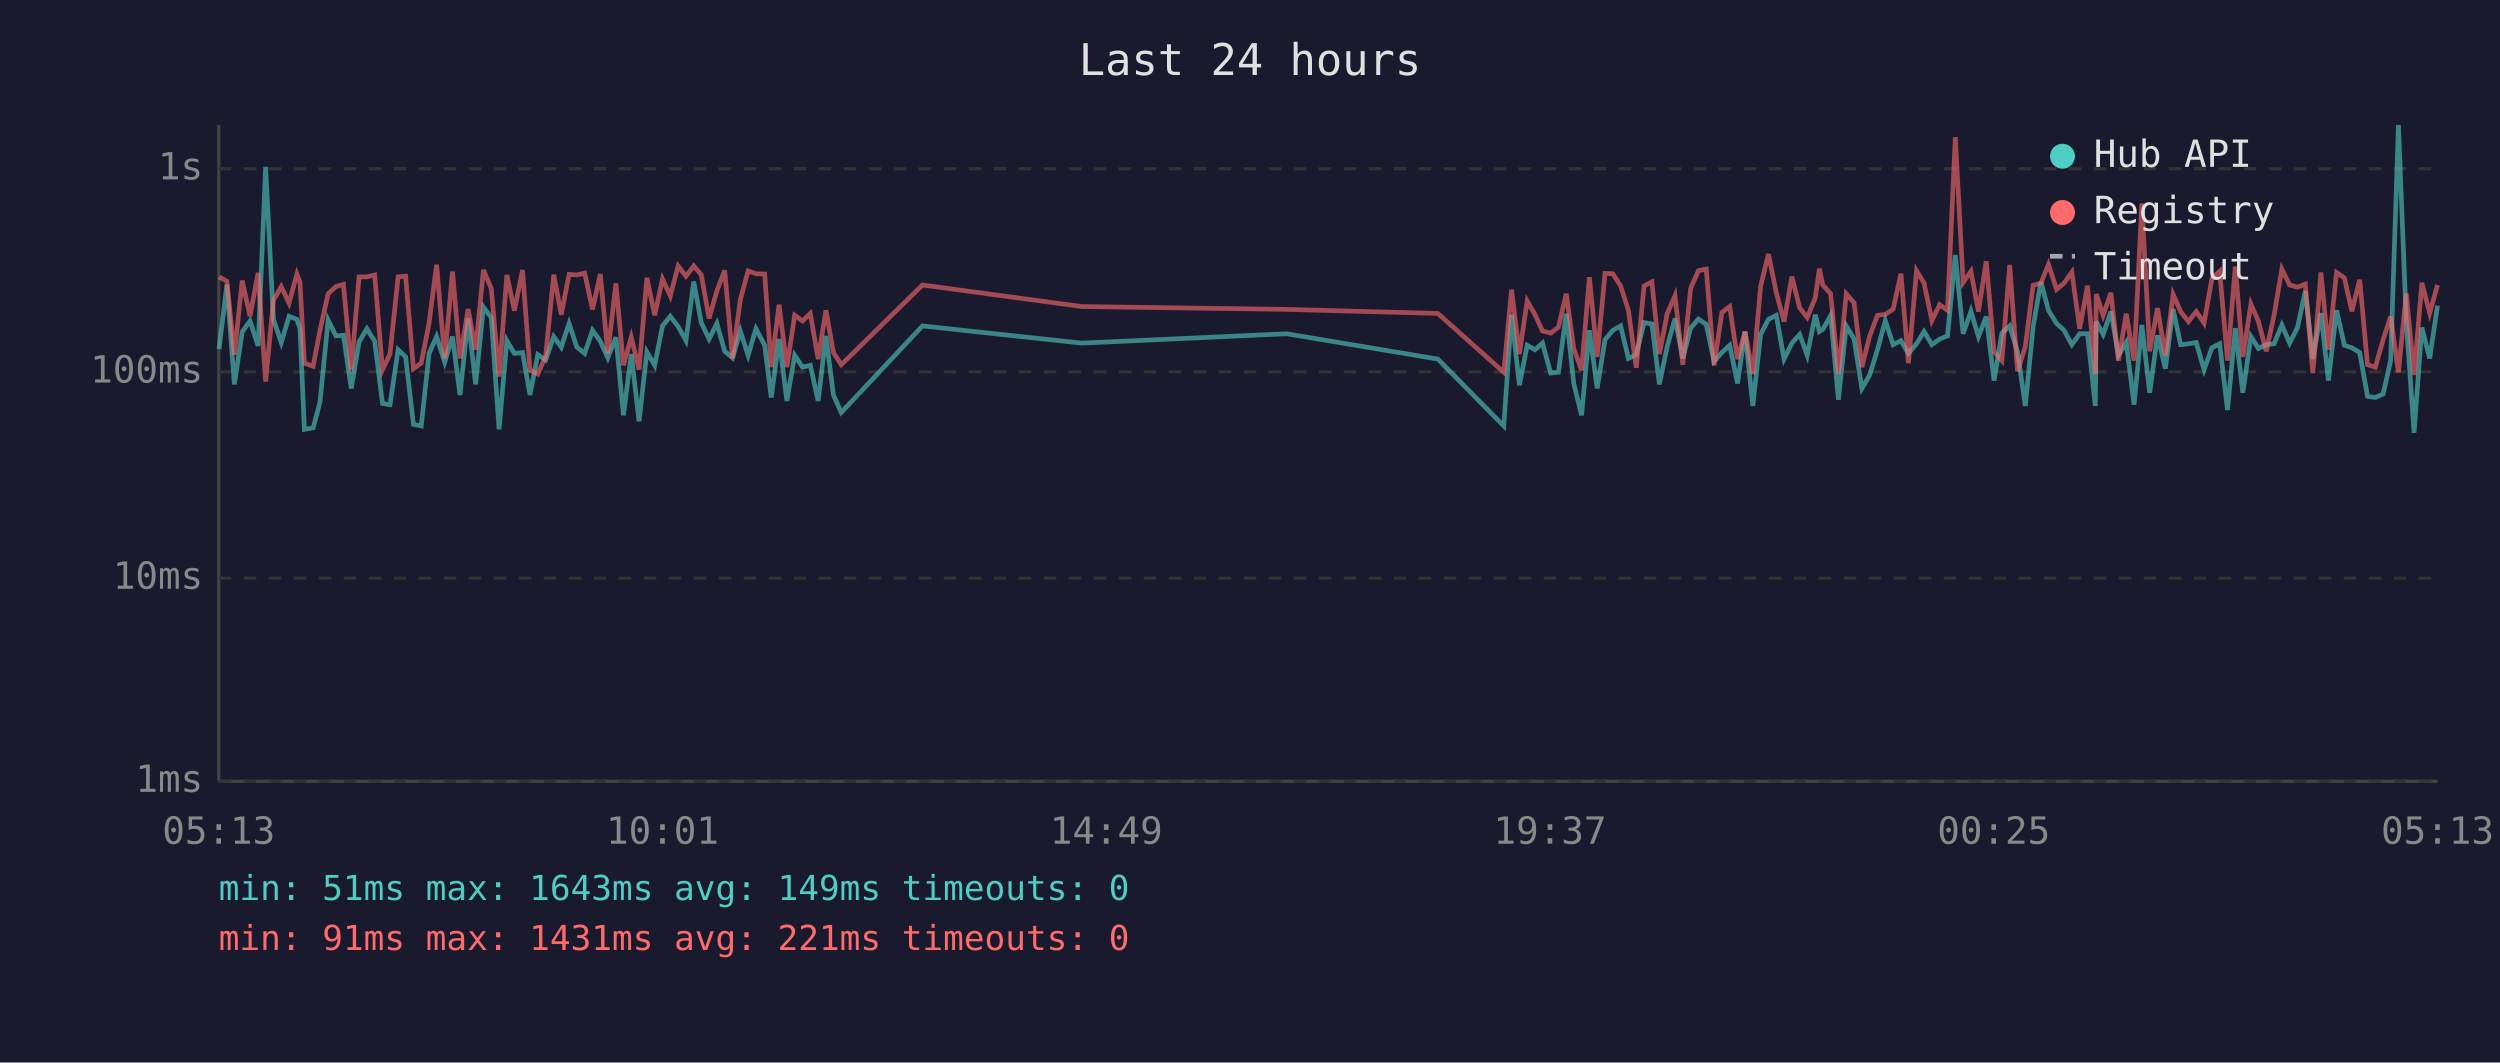
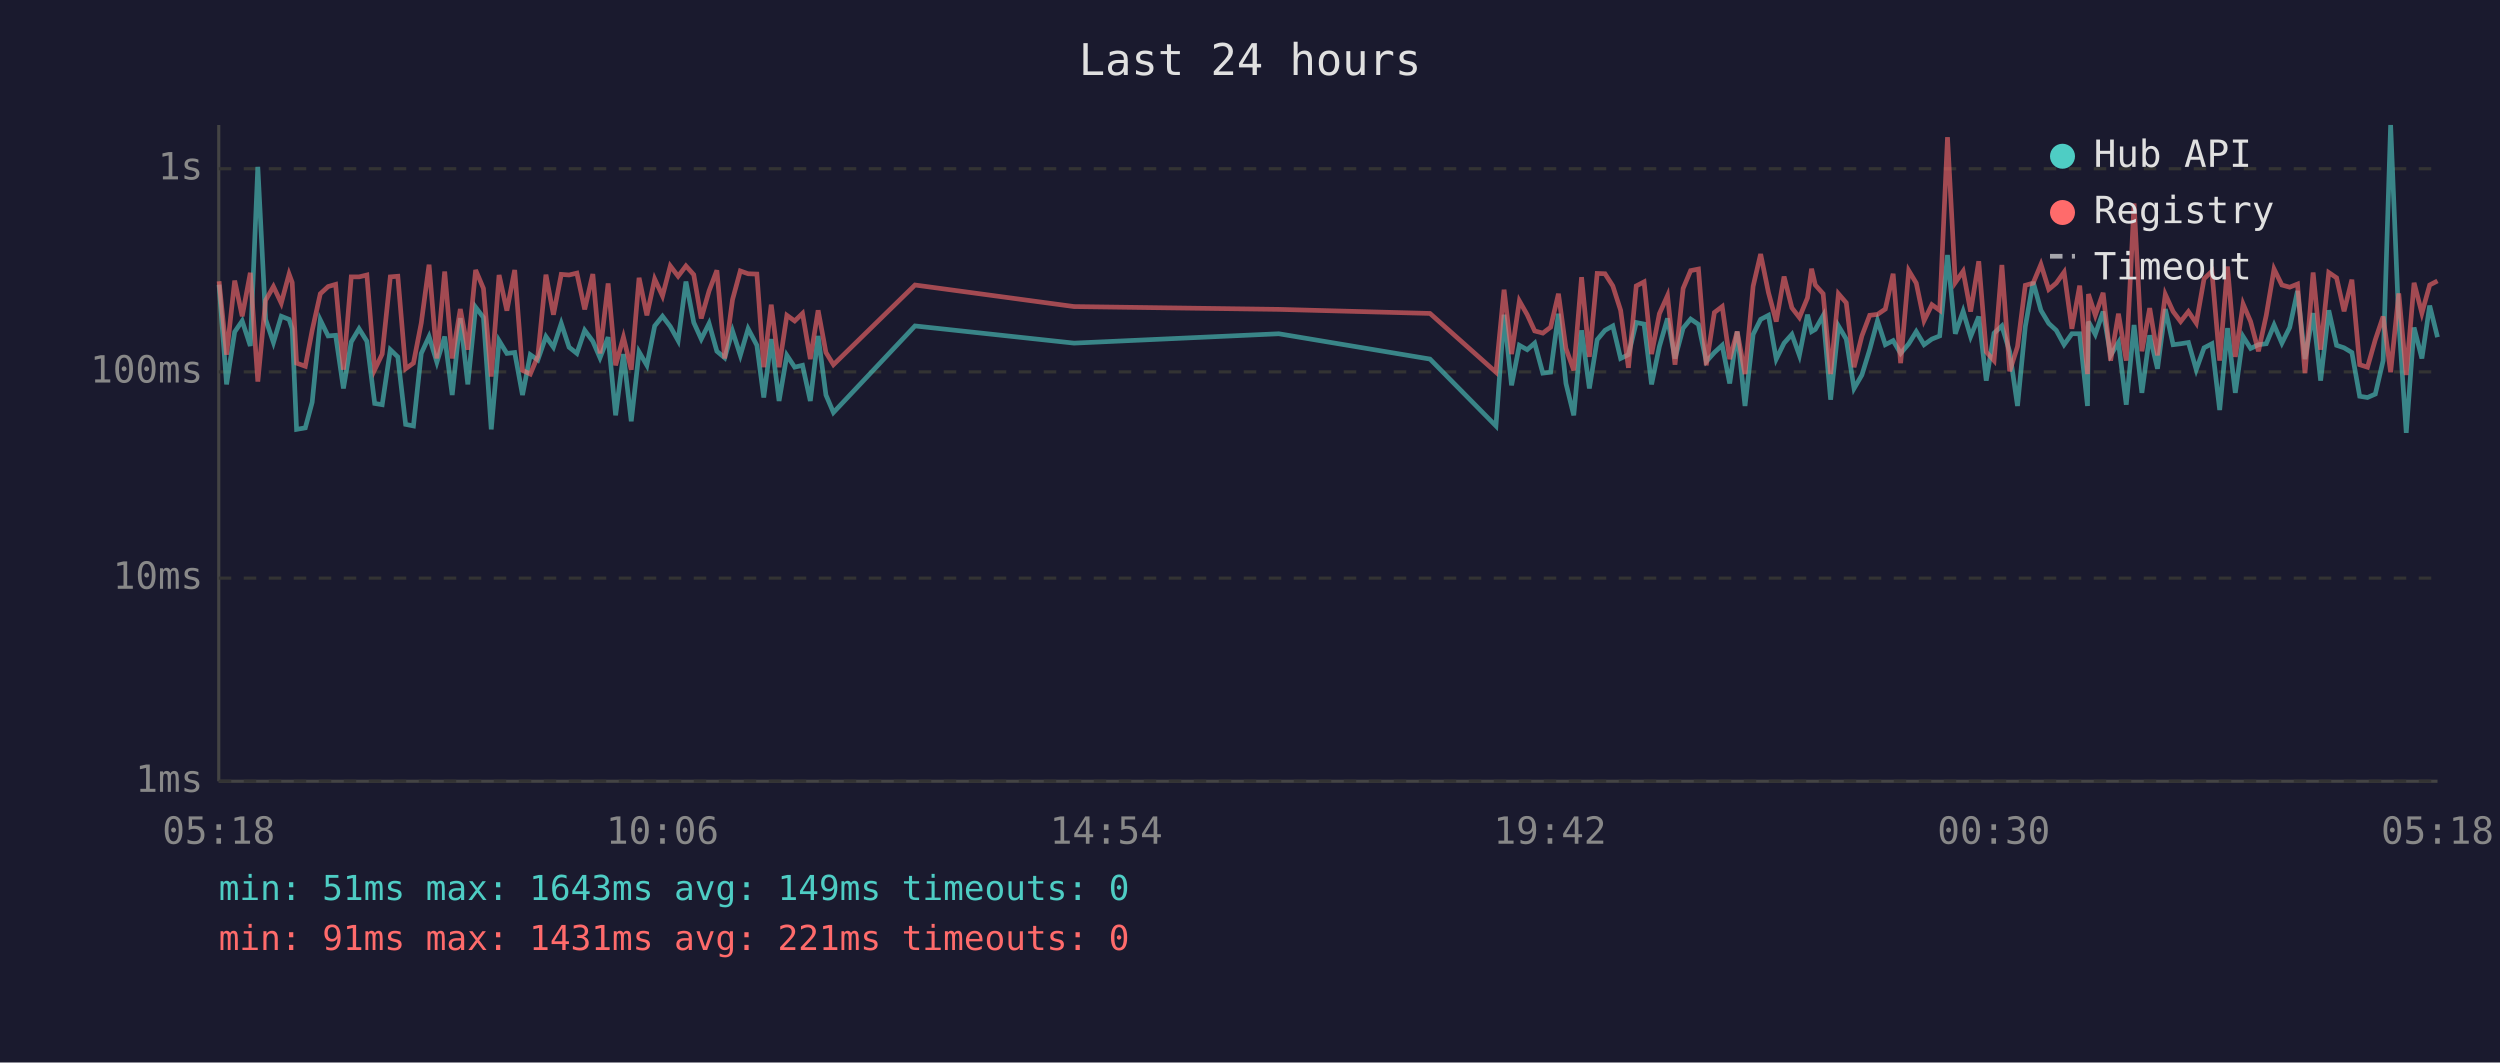
<svg xmlns="http://www.w3.org/2000/svg" viewBox="0 0 800 340" font-family="monospace" font-size="12">
  <rect width="800" height="340" fill="#1a1a2e" />
  <text x="400" y="24" fill="#e0e0e0" font-size="14" text-anchor="middle">Last 24 hours</text>
  <line x1="70" y1="40" x2="70" y2="250" stroke="#444" stroke-width="1" />
  <line x1="70" y1="250" x2="780" y2="250" stroke="#444" stroke-width="1" />
  <line x1="70" y1="250" x2="780" y2="250" stroke="#333" stroke-width="1" stroke-dasharray="4" />
  <text x="65" y="250" fill="#888" text-anchor="end" dominant-baseline="middle">1ms</text>
  <line x1="70" y1="185" x2="780" y2="185" stroke="#333" stroke-width="1" stroke-dasharray="4" />
  <text x="65" y="185" fill="#888" text-anchor="end" dominant-baseline="middle">10ms</text>
  <line x1="70" y1="119" x2="780" y2="119" stroke="#333" stroke-width="1" stroke-dasharray="4" />
  <text x="65" y="119" fill="#888" text-anchor="end" dominant-baseline="middle">100ms</text>
  <line x1="70" y1="54" x2="780" y2="54" stroke="#333" stroke-width="1" stroke-dasharray="4" />
  <text x="65" y="54" fill="#888" text-anchor="end" dominant-baseline="middle">1s</text>
-   <text x="70" y="270" fill="#888" text-anchor="middle">05:13</text>
-   <text x="212" y="270" fill="#888" text-anchor="middle">10:01</text>
-   <text x="354" y="270" fill="#888" text-anchor="middle">14:49</text>
-   <text x="496" y="270" fill="#888" text-anchor="middle">19:37</text>
-   <text x="638" y="270" fill="#888" text-anchor="middle">00:25</text>
-   <text x="780" y="270" fill="#888" text-anchor="middle">05:13</text>
-   <polyline points="70.1,111.7 72.6,91.1 75.0,123.0 77.5,106.2 80.0,102.7 82.6,110.7 85.0,53.4 87.5,102.2 90.0,109.6 92.5,101.2 95.0,102.2 96.0,105.2 97.4,137.4 100.2,136.9 102.4,128.7 105.0,102.4 107.5,107.5 109.9,107.3 112.4,124.3 114.9,109.4 117.4,105.2 119.9,109.2 122.4,129.1 124.8,129.5 127.4,111.9 129.8,114.2 132.3,135.8 134.8,136.3 137.3,113.1 139.7,107.7 142.3,115.9 144.8,107.7 147.2,126.4 149.8,101.8 152.2,123.0 154.7,98.3 157.2,101.6 159.7,137.4 162.2,109.0 164.6,113.1 167.2,112.8 169.6,126.4 172.1,113.5 174.6,115.2 177.2,107.7 179.6,111.1 182.1,103.5 184.6,111.1 187.1,113.1 189.6,105.7 192.1,109.2 194.5,114.5 197.1,107.9 199.5,132.9 202.0,113.3 204.5,134.8 207.0,112.6 209.5,116.9 212.0,104.3 214.5,101.2 217.0,104.5 219.5,109.0 222.0,90.1 224.4,103.2 226.9,108.5 229.4,103.5 231.9,112.4 234.4,114.5 236.9,105.9 239.4,113.7 241.9,105.2 244.7,110.5 246.8,127.2 249.3,108.5 251.8,128.3 254.3,113.7 256.8,117.5 259.3,116.9 261.8,128.3 264.3,107.5 266.7,126.4 269.2,132.0 295.2,104.3 346.2,109.8 411.7,106.8 460.1,114.9 481.2,136.3 483.7,100.7 486.2,123.3 488.7,110.5 491.2,111.9 493.6,109.8 496.2,119.4 498.7,119.1 501.2,100.4 503.6,122.7 506.1,132.9 508.6,105.7 511.1,124.3 513.6,108.7 516.1,105.7 518.6,104.3 521.1,114.7 523.6,113.5 526.1,103.2 528.6,103.7 531.0,123.0 533.5,110.9 536.0,101.9 538.5,114.7 541.0,105.0 543.5,102.1 546.0,103.8 548.5,115.7 551.0,112.8 553.5,110.5 556.0,122.7 558.4,106.1 560.9,129.9 563.4,107.0 565.9,102.2 568.4,100.9 570.9,114.9 573.4,109.8 575.9,107.0 578.3,113.7 580.9,100.7 582.2,106.1 583.3,105.4 585.8,101.0 588.3,127.9 590.8,104.3 593.3,108.5 595.8,124.3 598.3,120.0 600.8,111.9 603.3,102.6 605.8,110.3 608.3,109.0 610.7,113.1 613.3,110.0 615.7,106.1 618.2,110.3 620.7,108.5 623.2,107.5 625.7,81.6 628.2,106.8 630.7,99.6 633.1,107.7 635.6,101.3 638.1,121.8 640.6,106.6 643.1,104.3 645.6,112.6 648.1,129.9 650.6,104.5 653.1,90.2 655.5,99.3 658.1,103.5 660.5,105.7 663.0,110.3 665.5,106.8 668.0,106.8 670.5,129.9 670.8,102.9 673.0,107.0 675.5,99.7 677.9,113.7 680.4,109.6 682.9,129.5 685.4,104.0 687.9,125.7 690.4,107.3 692.9,118.0 695.4,98.9 697.8,110.3 700.3,110.0 702.8,109.6 705.3,118.3 707.8,111.3 710.3,110.0 712.8,131.2 715.3,105.0 717.7,125.7 720.3,107.7 722.7,111.5 725.2,110.3 727.7,110.0 730.2,104.0 732.7,109.8 735.2,104.8 737.7,93.1 740.1,114.9 742.7,100.2 745.1,121.8 747.7,99.3 750.2,110.5 752.6,111.3 755.1,112.8 757.6,126.8 760.1,127.2 762.6,126.1 765.0,115.4 767.5,40.0 770.0,102.7 772.5,138.5 775.0,104.8 777.5,114.7 780.0,97.8" fill="none" stroke="#4ecdc4" stroke-width="1.5" opacity="0.6" />
-   <polyline points="70.1,88.6 72.6,90.0 75.0,113.5 77.5,89.8 80.0,101.2 82.6,87.3 85.0,122.1 87.5,96.1 90.0,91.7 92.5,97.0 95.0,87.7 96.0,90.4 97.4,116.2 100.2,117.2 102.4,105.7 105.0,94.0 107.5,91.7 109.9,91.0 112.4,118.3 114.9,88.6 117.4,88.6 119.9,88.0 122.4,118.3 124.8,113.3 127.4,88.6 129.8,88.4 132.3,118.0 134.8,116.2 137.3,103.4 139.7,84.7 142.3,114.7 144.8,86.9 147.2,114.7 149.8,98.9 152.2,111.9 154.7,86.4 157.2,92.3 159.7,120.5 162.2,88.0 164.6,99.4 167.2,86.4 169.6,118.5 172.1,119.7 174.6,114.0 177.2,87.9 179.6,100.7 182.1,87.8 184.6,88.0 187.1,87.4 189.6,99.0 192.1,87.7 194.5,113.1 197.1,90.7 199.5,116.9 202.0,107.9 204.5,118.3 207.0,88.9 209.5,100.9 212.0,89.3 214.5,94.7 217.0,85.1 219.5,88.4 222.0,85.1 224.4,87.9 226.9,101.9 229.4,93.1 231.9,86.5 234.4,114.7 236.9,95.9 239.4,86.7 241.9,87.6 244.7,87.7 246.8,117.5 249.3,97.5 251.8,117.5 254.3,100.9 256.8,102.7 259.3,100.3 261.8,114.9 264.3,99.3 266.7,112.8 269.2,116.7 295.2,91.2 346.2,98.1 411.7,99.0 460.1,100.3 481.2,119.1 483.7,92.7 486.2,113.3 488.7,96.3 491.2,100.7 493.6,105.9 496.2,106.6 498.7,104.7 501.2,94.0 503.6,111.5 506.1,118.5 508.6,88.7 511.1,114.2 513.6,87.5 516.1,87.6 518.6,91.5 521.1,99.3 523.6,117.7 526.1,91.5 528.6,90.2 531.0,113.3 533.5,100.4 536.0,94.6 538.5,116.7 541.0,92.3 543.5,86.6 546.0,86.1 548.5,116.9 551.0,100.0 553.5,98.1 556.0,114.9 558.4,106.1 560.9,119.7 563.4,91.6 565.9,81.3 568.4,93.6 570.9,102.9 573.4,88.5 575.9,98.5 578.3,101.6 580.9,95.3 582.2,86.0 583.3,91.2 585.8,94.0 588.3,119.7 590.8,94.0 593.3,96.9 595.8,117.5 598.3,107.5 600.8,100.9 603.3,100.6 605.8,98.9 608.3,87.6 610.7,116.2 613.3,86.6 615.7,90.6 618.2,102.6 620.7,97.5 623.2,99.3 625.7,43.9 628.2,90.4 630.7,86.8 633.1,99.7 635.6,83.6 638.1,112.6 640.6,115.4 643.1,84.8 645.6,118.8 648.1,110.9 650.6,91.3 653.1,90.6 655.5,84.6 658.1,92.6 660.5,90.6 663.0,87.1 665.5,105.2 668.0,91.4 670.5,119.7 670.8,94.1 673.0,100.9 675.5,93.7 677.9,115.4 680.4,100.4 682.9,115.4 685.4,65.1 687.9,112.4 690.4,98.6 692.9,113.7 695.4,94.2 697.8,99.7 700.3,102.9 702.8,99.7 705.3,103.4 707.8,89.2 710.3,86.8 712.8,115.4 715.3,85.3 717.7,114.2 720.3,97.3 722.7,102.9 725.2,112.4 727.7,100.9 730.2,86.1 732.7,91.2 735.2,91.9 737.7,90.9 740.1,119.4 742.7,87.2 745.1,111.9 747.7,87.2 750.2,88.9 752.6,99.6 755.1,89.5 757.6,116.7 760.1,117.5 762.6,108.7 765.0,101.3 767.5,119.1 770.0,93.9 772.5,120.0 775.0,90.5 777.5,100.2 780.0,91.2" fill="none" stroke="#ff6b6b" stroke-width="1.5" opacity="0.6" />
+   <text x="70" y="270" fill="#888" text-anchor="middle">05:18</text>
+   <text x="212" y="270" fill="#888" text-anchor="middle">10:06</text>
+   <text x="354" y="270" fill="#888" text-anchor="middle">14:54</text>
+   <text x="496" y="270" fill="#888" text-anchor="middle">19:42</text>
+   <text x="638" y="270" fill="#888" text-anchor="middle">00:30</text>
+   <text x="780" y="270" fill="#888" text-anchor="middle">05:18</text>
+   <polyline points="70.1,91.1 72.5,123.0 75.1,106.2 77.5,102.7 80.1,110.7 82.5,53.4 85.0,102.2 87.5,109.6 90.0,101.2 92.5,102.2 93.5,105.2 94.9,137.4 97.7,136.9 99.9,128.7 102.5,102.4 105.0,107.5 107.4,107.3 109.9,124.3 112.4,109.4 114.9,105.2 117.4,109.2 119.9,129.1 122.3,129.5 124.9,111.9 127.3,114.2 129.8,135.8 132.3,136.3 134.8,113.1 137.3,107.7 139.8,115.9 142.3,107.7 144.7,126.4 147.3,101.8 149.7,123.0 152.2,98.3 154.7,101.6 157.2,137.4 159.7,109.0 162.2,113.1 164.7,112.8 167.2,126.4 169.7,113.5 172.1,115.2 174.7,107.7 177.1,111.1 179.6,103.5 182.1,111.1 184.6,113.1 187.1,105.7 189.7,109.2 192.0,114.5 194.6,107.9 197.0,132.9 199.5,113.3 202.0,134.8 204.5,112.6 207.0,116.9 209.5,104.3 212.0,101.2 214.5,104.5 217.0,109.0 219.5,90.1 222.0,103.2 224.4,108.5 226.9,103.5 229.4,112.4 231.9,114.5 234.4,105.9 236.9,113.7 239.4,105.2 242.2,110.5 244.4,127.2 246.8,108.5 249.3,128.3 251.8,113.7 254.3,117.5 256.8,116.9 259.3,128.3 261.8,107.5 264.3,126.4 266.7,132.0 292.8,104.3 343.7,109.8 409.2,106.8 457.6,114.9 478.7,136.3 481.3,100.7 483.7,123.3 486.2,110.5 488.7,111.9 491.1,109.8 493.7,119.4 496.2,119.1 498.7,100.4 501.1,122.7 503.6,132.9 506.1,105.7 508.6,124.3 511.1,108.7 513.6,105.7 516.1,104.3 518.6,114.7 521.1,113.5 523.6,103.2 526.1,103.7 528.5,123.0 531.0,110.9 533.6,101.9 536.0,114.7 538.6,105.0 541.0,102.1 543.5,103.8 546.0,115.7 548.6,112.8 551.1,110.5 553.5,122.7 555.9,106.1 558.4,129.9 561.0,107.0 563.4,102.2 565.9,100.9 568.4,114.9 570.9,109.8 573.4,107.0 575.8,113.7 578.4,100.7 579.7,106.1 580.9,105.4 583.4,101.0 585.8,127.9 588.3,104.3 590.8,108.5 593.3,124.3 595.8,120.0 598.3,111.9 600.8,102.6 603.3,110.3 605.8,109.0 608.2,113.1 610.8,110.0 613.2,106.1 615.7,110.3 618.2,108.5 620.7,107.5 623.2,81.6 625.7,106.8 628.2,99.6 630.6,107.7 633.2,101.3 635.6,121.8 638.1,106.6 640.6,104.3 643.1,112.6 645.6,129.9 648.1,104.5 650.6,90.2 653.1,99.3 655.6,103.5 658.0,105.7 660.5,110.3 663.0,106.8 665.5,106.8 668.0,129.9 668.3,102.9 670.5,107.0 673.0,99.7 675.4,113.7 677.9,109.6 680.4,129.5 682.9,104.0 685.4,125.7 687.9,107.3 690.4,118.0 692.9,98.9 695.4,110.3 697.8,110.0 700.3,109.6 702.8,118.3 705.3,111.3 707.8,110.0 710.3,131.2 712.8,105.0 715.3,125.7 717.8,107.7 720.2,111.5 722.7,110.3 725.2,110.0 727.7,104.0 730.2,109.8 732.7,104.8 735.2,93.1 737.6,114.9 740.2,100.2 742.6,121.8 745.2,99.3 747.7,110.5 750.1,111.3 752.6,112.8 755.1,126.8 757.6,127.2 760.1,126.1 762.6,115.4 765.0,40.0 767.6,102.7 770.0,138.5 772.5,104.8 775.0,114.7 777.5,97.8 780.0,107.9" fill="none" stroke="#4ecdc4" stroke-width="1.5" opacity="0.6" />
+   <polyline points="70.1,90.0 72.5,113.5 75.1,89.8 77.5,101.2 80.1,87.3 82.5,122.1 85.0,96.1 87.5,91.7 90.0,97.0 92.5,87.7 93.5,90.4 94.9,116.2 97.7,117.2 99.9,105.7 102.5,94.0 105.0,91.7 107.4,91.0 109.9,118.3 112.4,88.6 114.9,88.6 117.4,88.0 119.9,118.3 122.3,113.3 124.9,88.6 127.3,88.4 129.8,118.0 132.3,116.2 134.8,103.4 137.3,84.7 139.8,114.7 142.3,86.9 144.7,114.7 147.3,98.9 149.7,111.9 152.2,86.4 154.7,92.3 157.2,120.5 159.7,88.0 162.2,99.4 164.7,86.4 167.2,118.5 169.7,119.7 172.1,114.0 174.7,87.9 177.1,100.7 179.6,87.8 182.1,88.0 184.6,87.4 187.1,99.0 189.7,87.7 192.0,113.1 194.6,90.7 197.0,116.9 199.5,107.9 202.0,118.3 204.5,88.9 207.0,100.9 209.5,89.3 212.0,94.7 214.5,85.1 217.0,88.4 219.5,85.1 222.0,87.9 224.4,101.9 226.9,93.1 229.4,86.5 231.9,114.7 234.4,95.9 236.9,86.7 239.4,87.6 242.2,87.7 244.4,117.5 246.8,97.5 249.3,117.5 251.8,100.9 254.3,102.7 256.8,100.3 259.3,114.9 261.8,99.3 264.3,112.8 266.7,116.7 292.8,91.2 343.7,98.1 409.2,99.0 457.6,100.3 478.7,119.1 481.3,92.7 483.7,113.3 486.2,96.3 488.7,100.7 491.1,105.9 493.7,106.6 496.2,104.7 498.7,94.0 501.1,111.5 503.6,118.5 506.1,88.7 508.6,114.2 511.1,87.5 513.6,87.6 516.1,91.5 518.6,99.3 521.1,117.7 523.6,91.5 526.1,90.2 528.5,113.3 531.0,100.4 533.6,94.6 536.0,116.7 538.6,92.3 541.0,86.6 543.5,86.1 546.0,116.9 548.6,100.0 551.1,98.1 553.5,114.9 555.9,106.1 558.4,119.7 561.0,91.6 563.4,81.3 565.9,93.6 568.4,102.9 570.9,88.5 573.4,98.5 575.8,101.6 578.4,95.3 579.7,86.0 580.9,91.2 583.4,94.0 585.8,119.7 588.3,94.0 590.8,96.9 593.3,117.5 595.8,107.5 598.3,100.9 600.8,100.6 603.3,98.9 605.8,87.6 608.2,116.2 610.8,86.6 613.2,90.6 615.7,102.6 618.2,97.5 620.7,99.3 623.2,43.9 625.7,90.4 628.2,86.8 630.6,99.7 633.2,83.6 635.6,112.6 638.1,115.4 640.6,84.8 643.1,118.8 645.6,110.9 648.1,91.3 650.6,90.6 653.1,84.6 655.6,92.6 658.0,90.6 660.5,87.1 663.0,105.2 665.5,91.4 668.0,119.7 668.3,94.1 670.5,100.9 673.0,93.7 675.4,115.4 677.9,100.4 680.4,115.4 682.9,65.1 685.4,112.4 687.9,98.6 690.4,113.7 692.9,94.2 695.4,99.7 697.8,102.9 700.3,99.7 702.8,103.4 705.3,89.2 707.8,86.8 710.3,115.4 712.8,85.3 715.3,114.2 717.8,97.3 720.2,102.9 722.7,112.4 725.2,100.9 727.7,86.1 730.2,91.2 732.7,91.9 735.2,90.9 737.6,119.4 740.2,87.2 742.6,111.9 745.2,87.2 747.7,88.9 750.1,99.6 752.6,89.5 755.1,116.7 757.6,117.5 760.1,108.7 762.6,101.3 765.0,119.1 767.6,93.9 770.0,120.0 772.5,90.5 775.0,100.2 777.5,91.2 780.0,89.9" fill="none" stroke="#ff6b6b" stroke-width="1.5" opacity="0.6" />
  <circle cx="660" cy="50" r="4" fill="#4ecdc4" />
  <text x="670" y="50" fill="#e0e0e0" dominant-baseline="middle">Hub API</text>
  <circle cx="660" cy="68" r="4" fill="#ff6b6b" />
  <text x="670" y="68" fill="#e0e0e0" dominant-baseline="middle">Registry</text>
  <line x1="656" y1="82" x2="664" y2="82" stroke="#e0e0e0" stroke-width="1.5" stroke-dasharray="4,3" opacity="0.7" />
  <text x="670" y="86" fill="#e0e0e0" dominant-baseline="middle">Timeout</text>
  <text x="70" y="288" fill="#4ecdc4" font-size="11">min: 51ms  max: 1643ms  avg: 149ms  timeouts: 0</text>
  <text x="70" y="304" fill="#ff6b6b" font-size="11">min: 91ms  max: 1431ms  avg: 221ms  timeouts: 0</text>
</svg>
